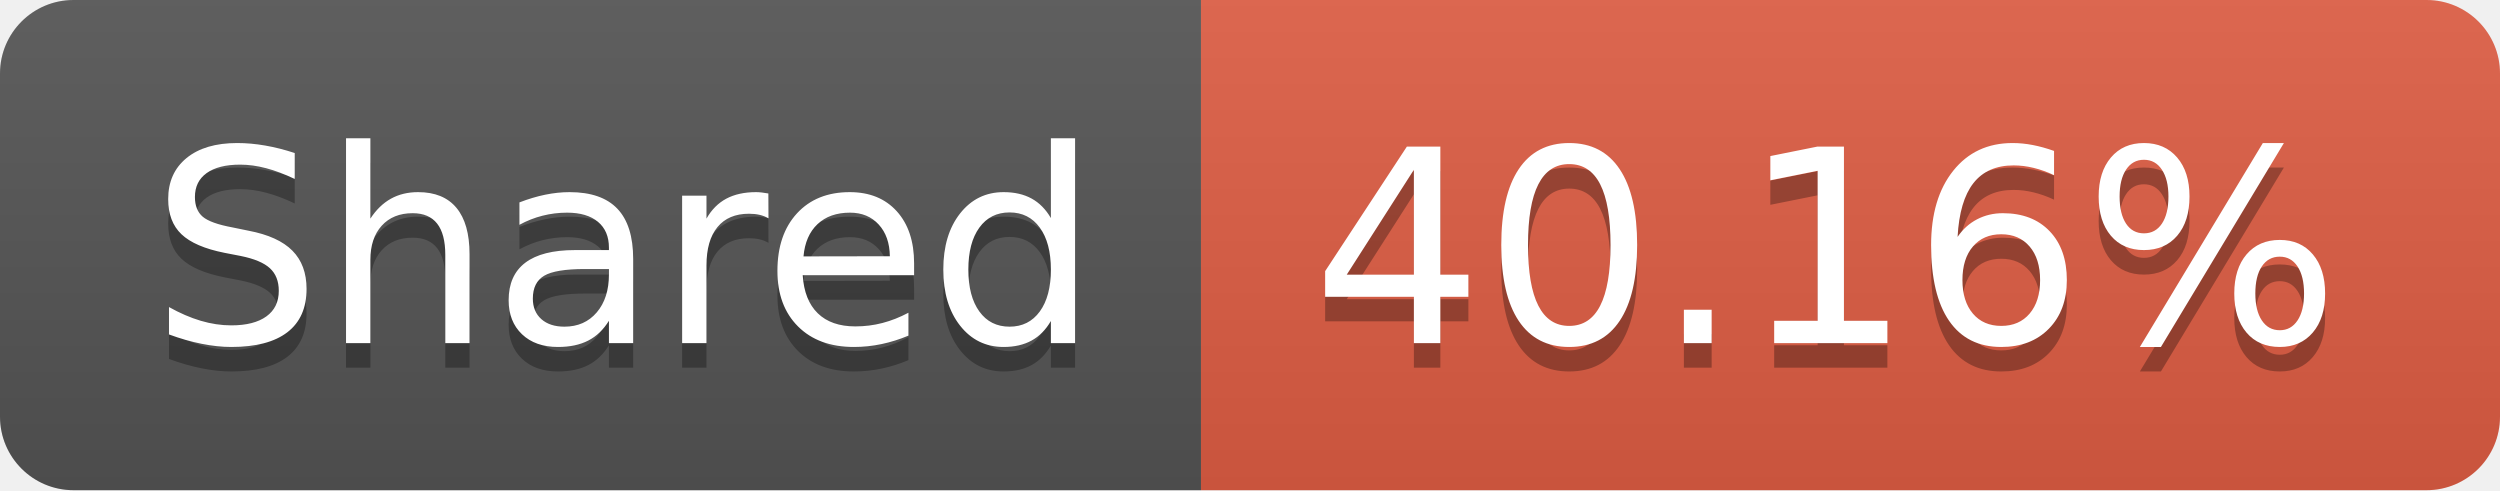
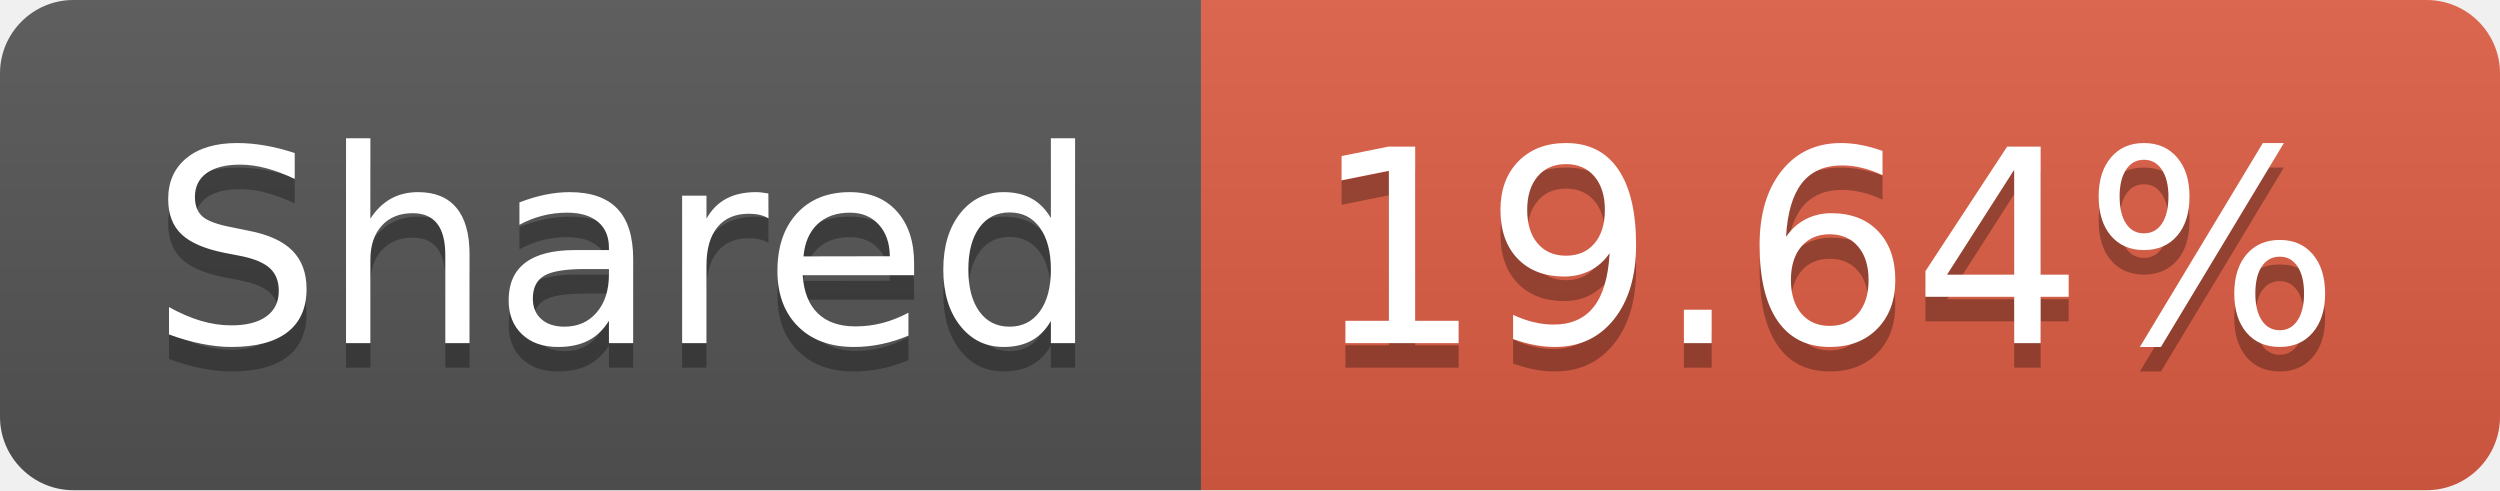
- <svg xmlns="http://www.w3.org/2000/svg" width="102" height="20" role="img" aria-label="Shared: 40.16%">
+ <svg xmlns="http://www.w3.org/2000/svg" width="102" height="20" role="img" aria-label="Shared: 19.64%">
  <linearGradient id="s" x2="0" y2="100%">
    <stop offset="0" stop-color="#bbb" stop-opacity=".1" />
    <stop offset="1" stop-opacity=".1" />
  </linearGradient>
  <clipPath id="r">
    <rect width="102" height="20" rx="3" fill="#fff" />
  </clipPath>
  <g clip-path="url(#r)">
    <rect width="49" height="20" fill="#555" />
    <rect x="49" width="53" height="20" fill="#e05d44" />
    <rect width="102" height="20" fill="url(#s)" />
  </g>
  <g fill="#fff" text-anchor="middle" font-family="Verdana,Geneva,DejaVu Sans,sans-serif" text-rendering="geometricPrecision" font-size="110">
    <text aria-hidden="true" x="255" y="150" fill="#010101" fill-opacity=".3" transform="scale(.1)" textLength="390">Shared</text>
    <text x="255" y="140" transform="scale(.1)" fill="#fff" textLength="390">Shared</text>
-     <text aria-hidden="true" x="745" y="150" fill="#010101" fill-opacity=".3" transform="scale(.1)" textLength="430">40.16%</text>
-     <text x="745" y="140" transform="scale(.1)" fill="#fff" textLength="430">40.16%</text>
+     <text aria-hidden="true" x="745" y="150" fill="#010101" fill-opacity=".3" transform="scale(.1)" textLength="430">19.64%</text>
+     <text x="745" y="140" transform="scale(.1)" fill="#fff" textLength="430">19.64%</text>
  </g>
</svg>
